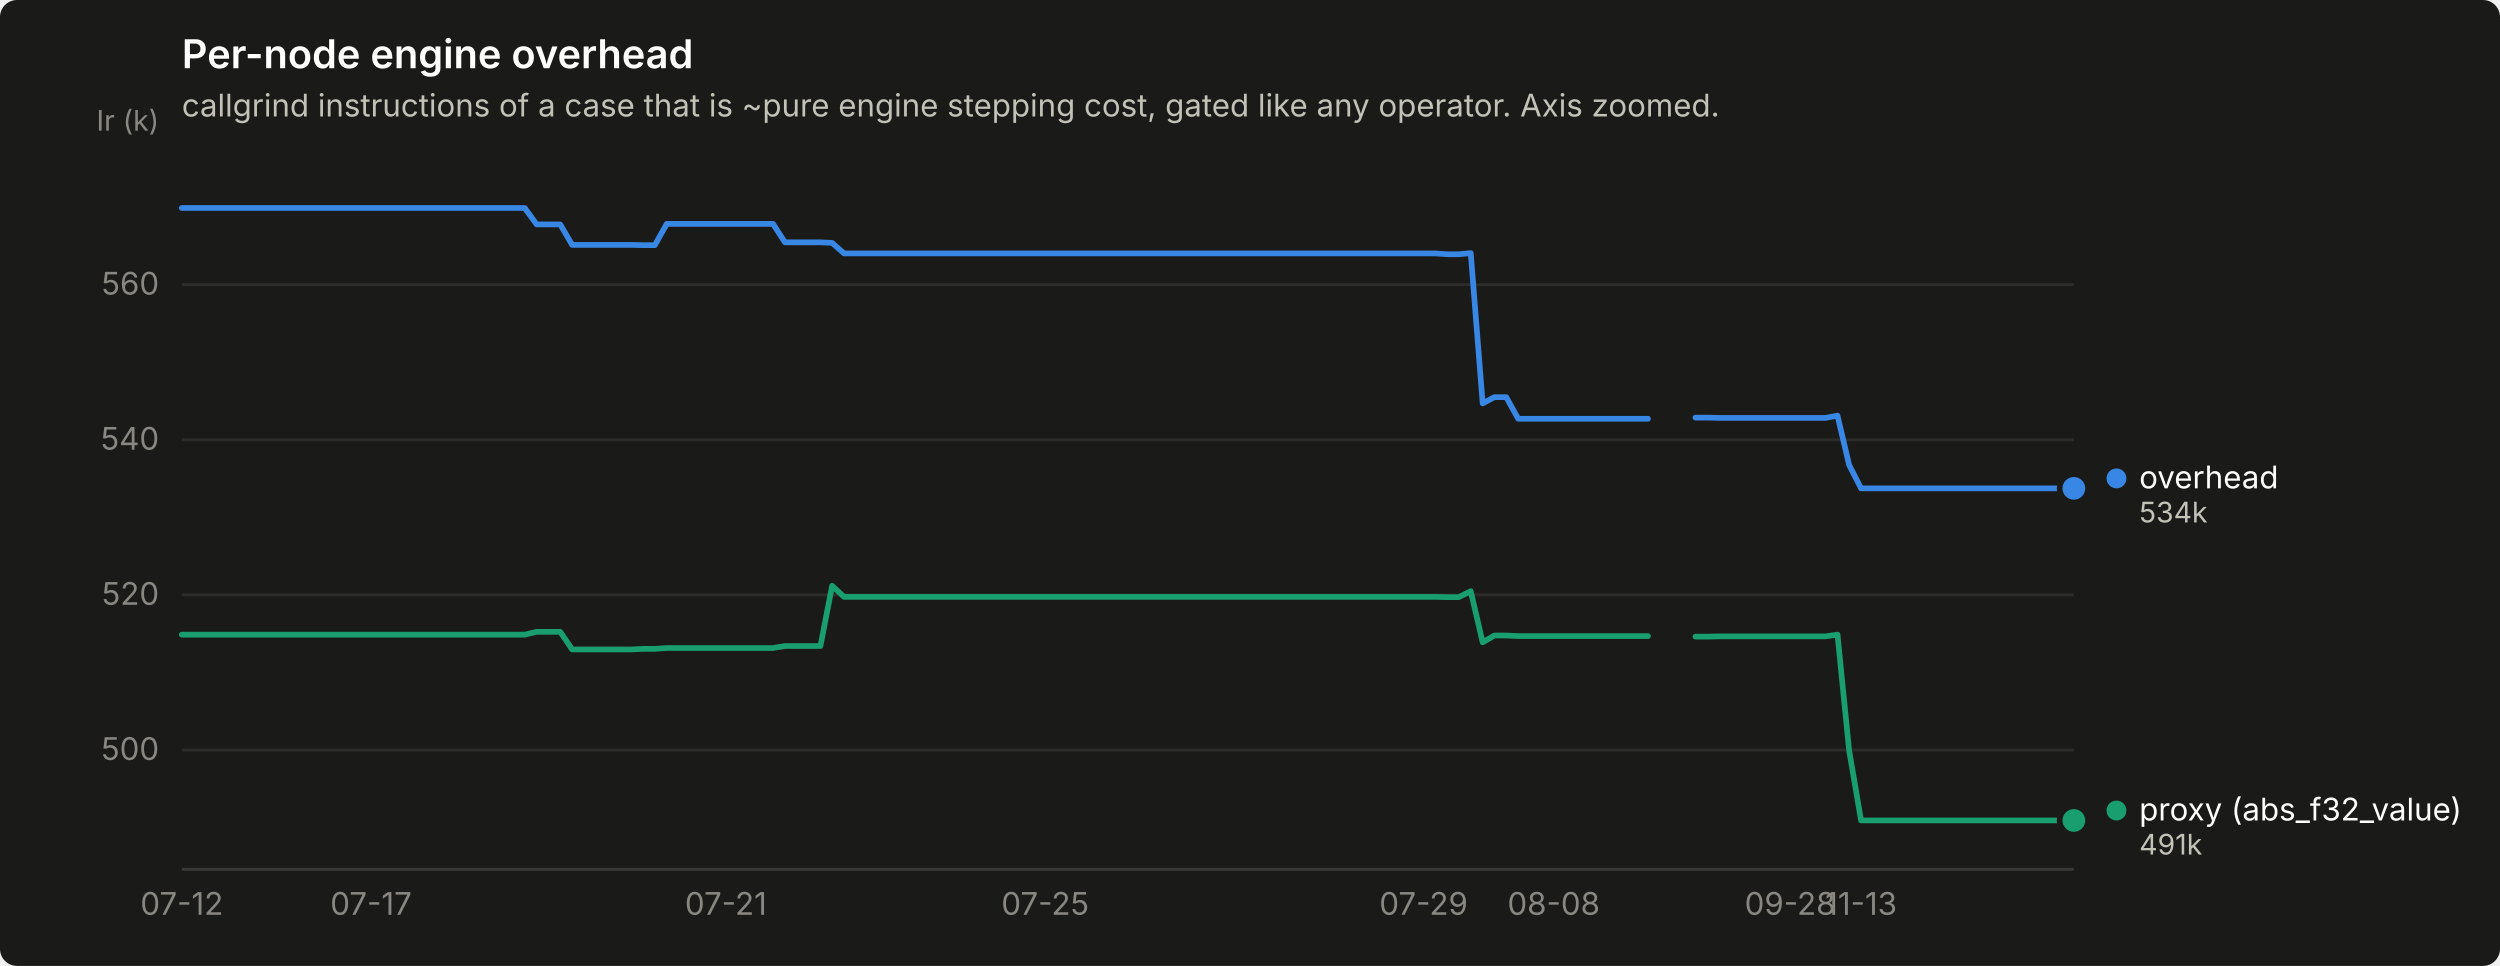
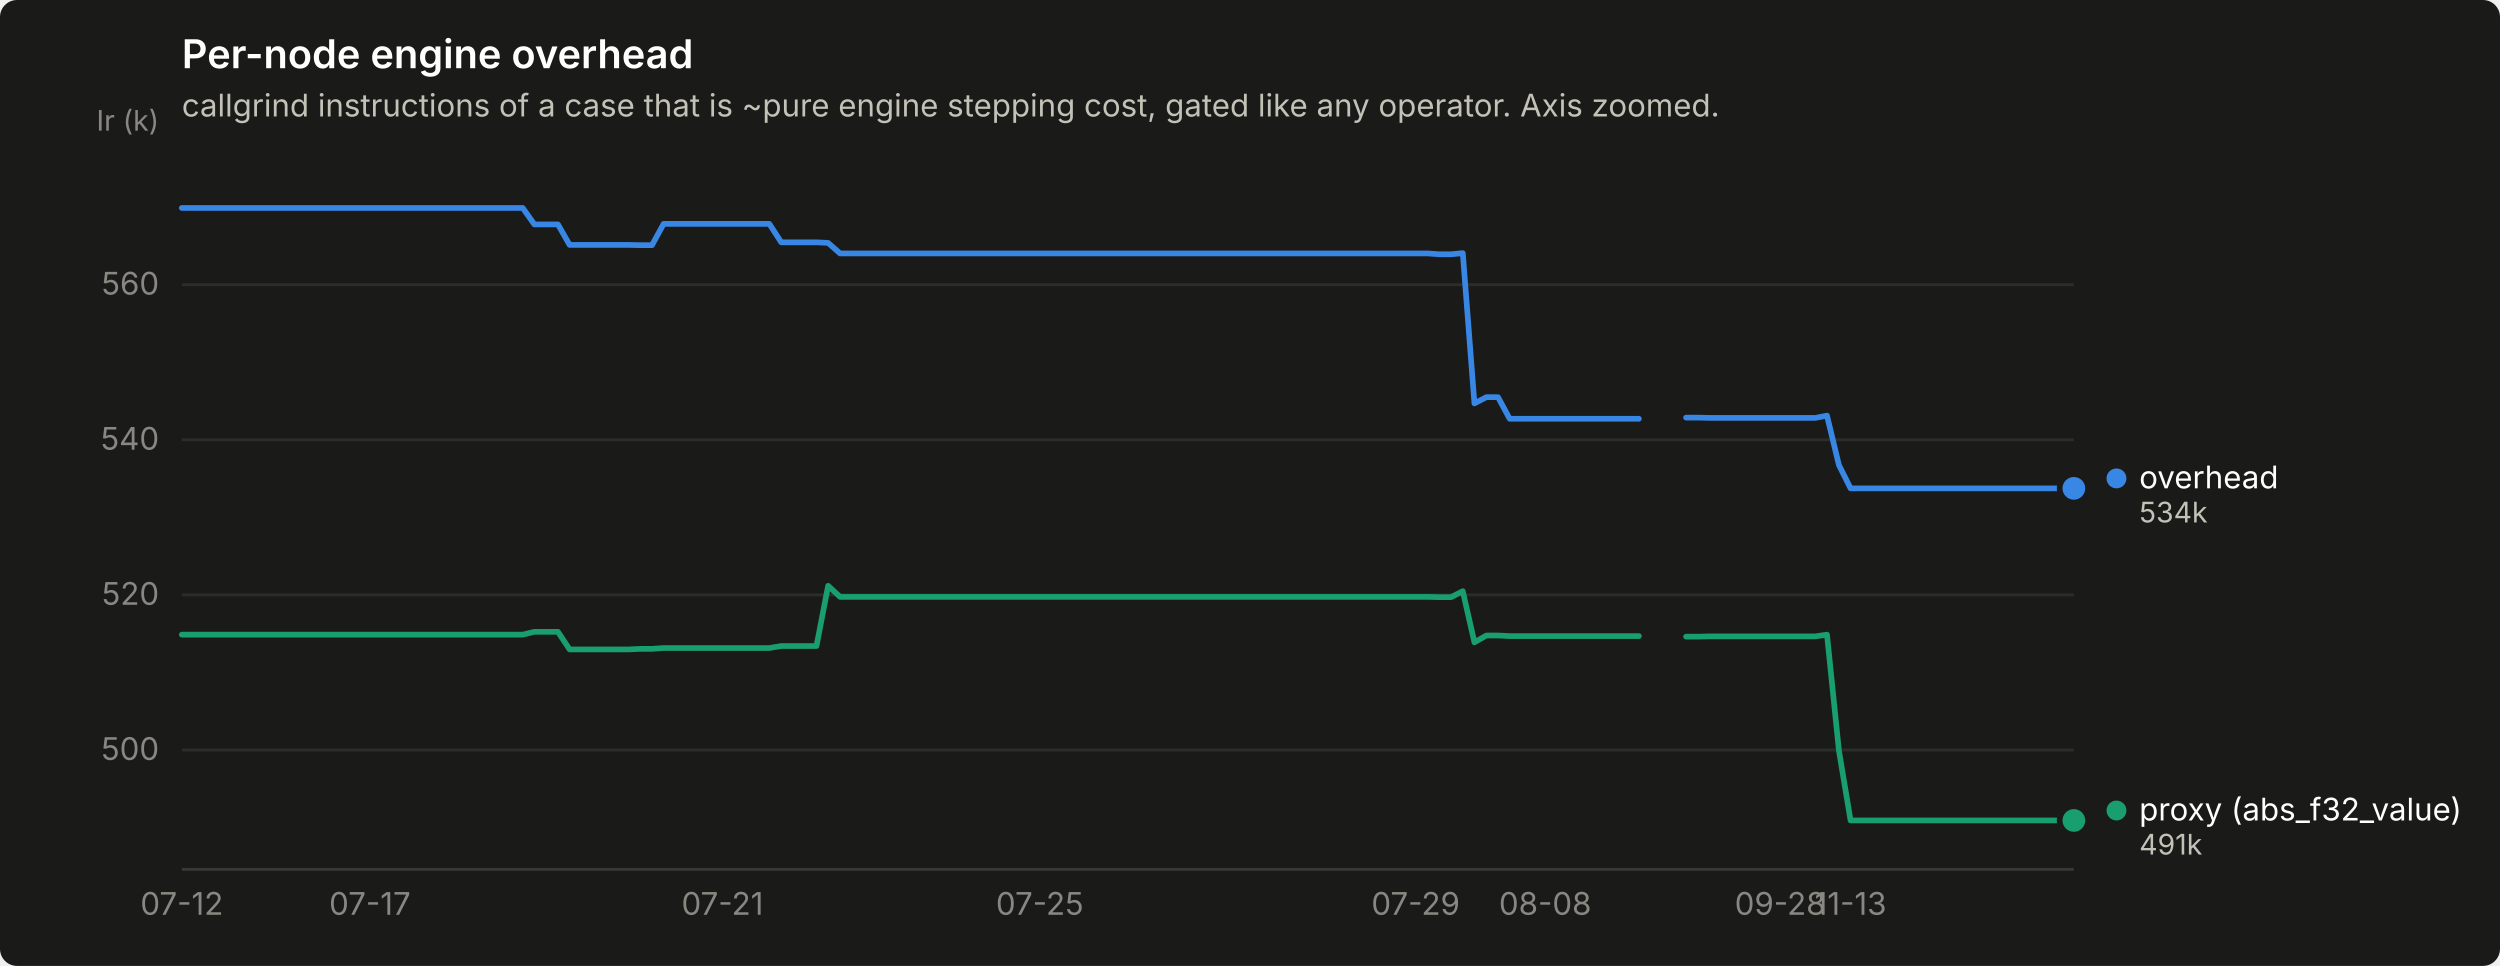
<svg xmlns="http://www.w3.org/2000/svg" width="880" height="340" viewBox="0 0 880 340" role="img" aria-label="Per-node engine overhead">
  <rect width="880" height="340" rx="6" fill="#1a1a19" />
  <text x="64" y="24" font-family="system-ui, -apple-system, &quot;Segoe UI&quot;, sans-serif" font-size="14" font-weight="600" fill="#ffffff">Per-node engine overhead</text>
  <text x="64" y="41" font-family="system-ui, -apple-system, &quot;Segoe UI&quot;, sans-serif" font-size="11" fill="#c3c2b7">callgrind instructions of a case that is ~pure engine stepping cost, gated like any operator. Axis zoomed.</text>
  <line x1="64" y1="264.0" x2="730" y2="264.0" stroke="#2c2c2a" stroke-width="1" />
  <text x="56" y="267.5" text-anchor="end" font-family="system-ui, -apple-system, &quot;Segoe UI&quot;, sans-serif" font-size="11" style="font-variant-numeric: tabular-nums" fill="#898781">500</text>
  <line x1="64" y1="209.4" x2="730" y2="209.4" stroke="#2c2c2a" stroke-width="1" />
  <text x="56" y="212.9" text-anchor="end" font-family="system-ui, -apple-system, &quot;Segoe UI&quot;, sans-serif" font-size="11" style="font-variant-numeric: tabular-nums" fill="#898781">520</text>
  <line x1="64" y1="154.8" x2="730" y2="154.8" stroke="#2c2c2a" stroke-width="1" />
  <text x="56" y="158.3" text-anchor="end" font-family="system-ui, -apple-system, &quot;Segoe UI&quot;, sans-serif" font-size="11" style="font-variant-numeric: tabular-nums" fill="#898781">540</text>
  <line x1="64" y1="100.2" x2="730" y2="100.2" stroke="#2c2c2a" stroke-width="1" />
  <text x="56" y="103.7" text-anchor="end" font-family="system-ui, -apple-system, &quot;Segoe UI&quot;, sans-serif" font-size="11" style="font-variant-numeric: tabular-nums" fill="#898781">560</text>
  <text x="56" y="46" text-anchor="end" font-family="system-ui, -apple-system, &quot;Segoe UI&quot;, sans-serif" font-size="10" fill="#898781">Ir (k)</text>
  <line x1="64" y1="306" x2="730" y2="306" stroke="#383835" stroke-width="1" />
  <text x="64.0" y="322" text-anchor="middle" font-family="system-ui, -apple-system, &quot;Segoe UI&quot;, sans-serif" font-size="11" style="font-variant-numeric: tabular-nums" fill="#898781">07-12</text>
-   <text x="130.6" y="322" text-anchor="middle" font-family="system-ui, -apple-system, &quot;Segoe UI&quot;, sans-serif" font-size="11" style="font-variant-numeric: tabular-nums" fill="#898781">07-17</text>
-   <text x="255.5" y="322" text-anchor="middle" font-family="system-ui, -apple-system, &quot;Segoe UI&quot;, sans-serif" font-size="11" style="font-variant-numeric: tabular-nums" fill="#898781">07-21</text>
-   <text x="367.9" y="322" text-anchor="middle" font-family="system-ui, -apple-system, &quot;Segoe UI&quot;, sans-serif" font-size="11" style="font-variant-numeric: tabular-nums" fill="#898781">07-25</text>
-   <text x="501.1" y="322" text-anchor="middle" font-family="system-ui, -apple-system, &quot;Segoe UI&quot;, sans-serif" font-size="11" style="font-variant-numeric: tabular-nums" fill="#898781">07-29</text>
-   <text x="546.9" y="322" text-anchor="middle" font-family="system-ui, -apple-system, &quot;Segoe UI&quot;, sans-serif" font-size="11" style="font-variant-numeric: tabular-nums" fill="#898781">08-08</text>
-   <text x="630.1" y="322" text-anchor="middle" font-family="system-ui, -apple-system, &quot;Segoe UI&quot;, sans-serif" font-size="11" style="font-variant-numeric: tabular-nums" fill="#898781">09-28</text>
-   <text x="655.1" y="322" text-anchor="middle" font-family="system-ui, -apple-system, &quot;Segoe UI&quot;, sans-serif" font-size="11" style="font-variant-numeric: tabular-nums" fill="#898781">11-13</text>
-   <path d="M64.0,73.2 L68.2,73.2 L72.3,73.2 L76.5,73.2 L80.7,73.2 L84.8,73.2 L89.0,73.2 L93.1,73.2 L97.3,73.2 L101.5,73.2 L105.6,73.2 L109.8,73.2 L114.0,73.2 L118.1,73.2 L122.3,73.2 L126.4,73.2 L130.6,73.2 L134.8,73.2 L138.9,73.2 L143.1,73.2 L147.2,73.2 L151.4,73.2 L155.6,73.2 L159.7,73.2 L163.9,73.2 L168.1,73.2 L172.2,73.2 L176.4,73.2 L180.6,73.2 L184.7,73.2 L188.9,79.0 L193.0,79.0 L197.2,79.0 L201.4,86.2 L205.5,86.2 L209.7,86.2 L213.8,86.2 L218.0,86.2 L222.2,86.2 L226.3,86.3 L230.5,86.3 L234.7,78.8 L238.8,78.8 L243.0,78.8 L247.2,78.8 L251.3,78.8 L255.5,78.8 L259.6,78.8 L263.8,78.8 L268.0,78.8 L272.1,78.8 L276.3,85.3 L280.4,85.3 L284.6,85.3 L288.8,85.3 L292.9,85.5 L297.1,89.2 L301.3,89.2 L305.4,89.2 L309.6,89.2 L313.8,89.2 L317.9,89.2 L322.1,89.2 L326.2,89.2 L330.4,89.2 L334.6,89.2 L338.7,89.2 L342.9,89.2 L347.1,89.2 L351.2,89.2 L355.4,89.2 L359.5,89.2 L363.7,89.2 L367.9,89.2 L372.0,89.2 L376.2,89.2 L380.4,89.2 L384.5,89.2 L388.7,89.2 L392.8,89.2 L397.0,89.2 L401.2,89.2 L405.3,89.2 L409.5,89.2 L413.6,89.2 L417.8,89.2 L422.0,89.2 L426.1,89.2 L430.3,89.2 L434.5,89.2 L438.6,89.2 L442.8,89.2 L446.9,89.2 L451.1,89.2 L455.3,89.2 L459.4,89.2 L463.6,89.2 L467.8,89.2 L471.9,89.2 L476.1,89.2 L480.2,89.2 L484.4,89.2 L488.6,89.2 L492.7,89.2 L496.9,89.2 L501.1,89.2 L505.2,89.2 L509.4,89.5 L513.5,89.5 L517.7,89.1 L521.9,142.0 L526.0,139.8 L530.2,139.8 L534.4,147.4 L538.5,147.4 L542.7,147.4 L546.9,147.4 L551.0,147.4 L555.2,147.4 L559.3,147.4 L563.5,147.4 L567.7,147.4 L571.8,147.4 L576.0,147.4 L580.1,147.4" fill="none" stroke="#3987e5" stroke-width="2" stroke-linejoin="round" stroke-linecap="round" />
-   <path d="M596.8,147.0 L601.0,147.0 L605.1,147.1 L609.3,147.1 L613.5,147.1 L617.6,147.1 L621.8,147.1 L625.9,147.1 L630.1,147.1 L634.3,147.1 L638.4,147.1 L642.6,147.1 L646.8,146.3 L650.9,163.7 L655.1,171.9 L659.2,171.9 L663.4,171.9 L667.6,171.9 L671.7,171.9 L675.9,171.9 L680.0,171.9 L684.2,171.9 L688.4,171.9 L692.5,171.9 L696.7,171.9 L700.9,171.9 L705.0,171.9 L709.2,171.9 L713.4,171.9 L717.5,171.9 L721.7,171.9 L725.8,171.9 L730.0,171.9" fill="none" stroke="#3987e5" stroke-width="2" stroke-linejoin="round" stroke-linecap="round" />
+   <text x="130.2" y="322" text-anchor="middle" font-family="system-ui, -apple-system, &quot;Segoe UI&quot;, sans-serif" font-size="11" style="font-variant-numeric: tabular-nums" fill="#898781">07-17</text>
+   <text x="254.3" y="322" text-anchor="middle" font-family="system-ui, -apple-system, &quot;Segoe UI&quot;, sans-serif" font-size="11" style="font-variant-numeric: tabular-nums" fill="#898781">07-21</text>
+   <text x="366.0" y="322" text-anchor="middle" font-family="system-ui, -apple-system, &quot;Segoe UI&quot;, sans-serif" font-size="11" style="font-variant-numeric: tabular-nums" fill="#898781">07-25</text>
+   <text x="498.3" y="322" text-anchor="middle" font-family="system-ui, -apple-system, &quot;Segoe UI&quot;, sans-serif" font-size="11" style="font-variant-numeric: tabular-nums" fill="#898781">07-29</text>
+   <text x="543.9" y="322" text-anchor="middle" font-family="system-ui, -apple-system, &quot;Segoe UI&quot;, sans-serif" font-size="11" style="font-variant-numeric: tabular-nums" fill="#898781">08-08</text>
+   <text x="626.6" y="322" text-anchor="middle" font-family="system-ui, -apple-system, &quot;Segoe UI&quot;, sans-serif" font-size="11" style="font-variant-numeric: tabular-nums" fill="#898781">09-28</text>
+   <text x="651.4" y="322" text-anchor="middle" font-family="system-ui, -apple-system, &quot;Segoe UI&quot;, sans-serif" font-size="11" style="font-variant-numeric: tabular-nums" fill="#898781">11-13</text>
+   <path d="M64.0,73.2 L68.1,73.2 L72.3,73.2 L76.4,73.2 L80.5,73.2 L84.7,73.2 L88.8,73.2 L93.0,73.2 L97.1,73.2 L101.2,73.2 L105.4,73.2 L109.5,73.2 L113.6,73.2 L117.8,73.2 L121.9,73.2 L126.0,73.2 L130.2,73.2 L134.3,73.2 L138.5,73.2 L142.6,73.2 L146.7,73.2 L150.9,73.2 L155.0,73.2 L159.1,73.2 L163.3,73.2 L167.4,73.2 L171.6,73.2 L175.7,73.2 L179.8,73.2 L184.0,73.2 L188.1,79.0 L192.2,79.0 L196.4,79.0 L200.5,86.2 L204.6,86.2 L208.8,86.2 L212.9,86.2 L217.1,86.2 L221.2,86.2 L225.3,86.3 L229.5,86.3 L233.6,78.8 L237.7,78.8 L241.9,78.8 L246.0,78.8 L250.1,78.8 L254.3,78.8 L258.4,78.8 L262.6,78.8 L266.7,78.8 L270.8,78.8 L275.0,85.3 L279.1,85.3 L283.2,85.3 L287.4,85.3 L291.5,85.5 L295.7,89.2 L299.8,89.2 L303.9,89.2 L308.1,89.2 L312.2,89.2 L316.3,89.2 L320.5,89.2 L324.6,89.2 L328.7,89.2 L332.9,89.2 L337.0,89.2 L341.2,89.2 L345.3,89.2 L349.4,89.2 L353.6,89.2 L357.7,89.2 L361.8,89.2 L366.0,89.2 L370.1,89.2 L374.2,89.2 L378.4,89.2 L382.5,89.2 L386.7,89.2 L390.8,89.2 L394.9,89.2 L399.1,89.2 L403.2,89.2 L407.3,89.2 L411.5,89.2 L415.6,89.2 L419.8,89.2 L423.9,89.2 L428.0,89.2 L432.2,89.2 L436.3,89.2 L440.4,89.2 L444.6,89.2 L448.7,89.2 L452.8,89.2 L457.0,89.2 L461.1,89.2 L465.3,89.2 L469.4,89.2 L473.5,89.2 L477.7,89.2 L481.8,89.2 L485.9,89.2 L490.1,89.2 L494.2,89.2 L498.3,89.2 L502.5,89.2 L506.6,89.5 L510.8,89.5 L514.9,89.1 L519.0,142.0 L523.2,139.8 L527.3,139.8 L531.4,147.4 L535.6,147.4 L539.7,147.4 L543.9,147.4 L548.0,147.4 L552.1,147.4 L556.3,147.4 L560.4,147.4 L564.5,147.4 L568.7,147.4 L572.8,147.4 L576.9,147.4" fill="none" stroke="#3987e5" stroke-width="2" stroke-linejoin="round" stroke-linecap="round" />
+   <path d="M593.5,147.0 L597.6,147.0 L601.8,147.1 L605.9,147.1 L610.0,147.1 L614.2,147.1 L618.3,147.1 L622.4,147.1 L626.6,147.1 L630.7,147.1 L634.9,147.1 L639.0,147.1 L643.1,146.3 L647.3,163.7 L651.4,171.9 L655.5,171.9 L659.7,171.9 L663.8,171.9 L668.0,171.9 L672.1,171.9 L676.2,171.9 L680.4,171.9 L684.5,171.9 L688.6,171.9 L692.8,171.9 L696.9,171.9 L701.0,171.9 L705.2,171.9 L709.3,171.9 L713.5,171.9 L717.6,171.9 L721.7,171.9 L725.9,171.9 L730.0,171.9" fill="none" stroke="#3987e5" stroke-width="2" stroke-linejoin="round" stroke-linecap="round" />
  <circle cx="730.0" cy="171.9" r="6" fill="#1a1a19" />
  <circle cx="730.0" cy="171.9" r="4" fill="#3987e5" />
-   <path d="M64.0,223.4 L68.2,223.4 L72.3,223.4 L76.5,223.4 L80.7,223.4 L84.8,223.4 L89.0,223.4 L93.1,223.4 L97.3,223.4 L101.5,223.4 L105.6,223.4 L109.8,223.4 L114.0,223.4 L118.1,223.4 L122.3,223.4 L126.4,223.4 L130.6,223.4 L134.8,223.4 L138.9,223.4 L143.1,223.4 L147.2,223.4 L151.4,223.4 L155.6,223.4 L159.7,223.4 L163.9,223.4 L168.1,223.4 L172.2,223.4 L176.4,223.4 L180.6,223.4 L184.7,223.4 L188.9,222.4 L193.0,222.4 L197.2,222.4 L201.4,228.6 L205.5,228.6 L209.7,228.6 L213.8,228.6 L218.0,228.6 L222.2,228.6 L226.3,228.4 L230.5,228.4 L234.7,228.1 L238.8,228.1 L243.0,228.1 L247.2,228.1 L251.3,228.1 L255.5,228.1 L259.6,228.1 L263.8,228.1 L268.0,228.1 L272.1,228.1 L276.3,227.4 L280.4,227.4 L284.6,227.4 L288.8,227.4 L292.9,206.2 L297.1,210.1 L301.3,210.1 L305.4,210.1 L309.6,210.1 L313.8,210.1 L317.9,210.1 L322.1,210.1 L326.2,210.1 L330.4,210.1 L334.6,210.1 L338.7,210.1 L342.9,210.1 L347.1,210.1 L351.2,210.1 L355.4,210.1 L359.5,210.1 L363.7,210.1 L367.9,210.1 L372.0,210.1 L376.2,210.1 L380.4,210.1 L384.5,210.1 L388.7,210.1 L392.8,210.1 L397.0,210.1 L401.2,210.1 L405.3,210.1 L409.5,210.1 L413.6,210.1 L417.8,210.1 L422.0,210.1 L426.1,210.1 L430.3,210.1 L434.5,210.1 L438.6,210.1 L442.8,210.1 L446.9,210.1 L451.1,210.1 L455.3,210.1 L459.4,210.1 L463.6,210.1 L467.8,210.1 L471.9,210.1 L476.1,210.1 L480.2,210.1 L484.4,210.1 L488.6,210.1 L492.7,210.1 L496.9,210.1 L501.1,210.1 L505.2,210.1 L509.4,210.2 L513.5,210.2 L517.7,208.1 L521.9,226.1 L526.0,223.7 L530.2,223.7 L534.4,223.9 L538.5,223.9 L542.7,223.9 L546.9,223.9 L551.0,223.9 L555.2,223.9 L559.3,223.9 L563.5,223.9 L567.7,223.9 L571.8,223.9 L576.0,223.9 L580.1,223.9" fill="none" stroke="#199e70" stroke-width="2" stroke-linejoin="round" stroke-linecap="round" />
-   <path d="M596.8,224.1 L601.0,224.1 L605.1,224.0 L609.3,224.0 L613.5,224.0 L617.6,224.0 L621.8,224.0 L625.9,224.0 L630.1,224.0 L634.3,224.0 L638.4,224.0 L642.6,224.0 L646.8,223.4 L650.9,264.2 L655.1,288.8 L659.2,288.8 L663.4,288.8 L667.6,288.8 L671.7,288.8 L675.9,288.8 L680.0,288.8 L684.2,288.8 L688.4,288.8 L692.5,288.8 L696.7,288.8 L700.9,288.8 L705.0,288.8 L709.2,288.8 L713.4,288.8 L717.5,288.8 L721.7,288.8 L725.8,288.8 L730.0,288.8" fill="none" stroke="#199e70" stroke-width="2" stroke-linejoin="round" stroke-linecap="round" />
+   <path d="M64.0,223.4 L68.1,223.4 L72.3,223.4 L76.4,223.4 L80.5,223.4 L84.7,223.4 L88.8,223.4 L93.0,223.4 L97.1,223.4 L101.2,223.4 L105.4,223.4 L109.5,223.4 L113.6,223.4 L117.8,223.4 L121.9,223.4 L126.0,223.4 L130.2,223.4 L134.3,223.4 L138.5,223.4 L142.6,223.4 L146.7,223.4 L150.9,223.4 L155.0,223.4 L159.1,223.4 L163.3,223.4 L167.4,223.4 L171.6,223.4 L175.7,223.4 L179.8,223.4 L184.0,223.4 L188.1,222.4 L192.2,222.4 L196.4,222.4 L200.5,228.6 L204.6,228.6 L208.8,228.6 L212.9,228.6 L217.1,228.6 L221.2,228.6 L225.3,228.4 L229.5,228.4 L233.6,228.1 L237.7,228.1 L241.9,228.1 L246.0,228.1 L250.1,228.1 L254.3,228.1 L258.4,228.1 L262.6,228.1 L266.7,228.1 L270.8,228.1 L275.0,227.4 L279.1,227.4 L283.2,227.4 L287.4,227.4 L291.5,206.2 L295.7,210.1 L299.8,210.1 L303.9,210.1 L308.1,210.1 L312.2,210.1 L316.3,210.1 L320.5,210.1 L324.6,210.1 L328.7,210.1 L332.9,210.1 L337.0,210.1 L341.2,210.1 L345.3,210.1 L349.4,210.1 L353.6,210.1 L357.7,210.1 L361.8,210.1 L366.0,210.1 L370.1,210.1 L374.2,210.1 L378.4,210.1 L382.5,210.1 L386.7,210.1 L390.8,210.1 L394.9,210.1 L399.1,210.1 L403.2,210.1 L407.3,210.1 L411.5,210.1 L415.6,210.1 L419.8,210.1 L423.9,210.1 L428.0,210.1 L432.2,210.1 L436.3,210.1 L440.4,210.1 L444.6,210.1 L448.7,210.1 L452.8,210.1 L457.0,210.1 L461.1,210.1 L465.3,210.1 L469.4,210.1 L473.5,210.1 L477.7,210.1 L481.8,210.1 L485.9,210.1 L490.1,210.1 L494.2,210.1 L498.3,210.1 L502.5,210.1 L506.6,210.2 L510.8,210.2 L514.9,208.1 L519.0,226.1 L523.2,223.7 L527.3,223.7 L531.4,223.9 L535.6,223.9 L539.7,223.9 L543.9,223.9 L548.0,223.9 L552.1,223.9 L556.3,223.9 L560.4,223.9 L564.5,223.9 L568.7,223.9 L572.8,223.9 L576.9,223.9" fill="none" stroke="#199e70" stroke-width="2" stroke-linejoin="round" stroke-linecap="round" />
+   <path d="M593.5,224.1 L597.6,224.1 L601.8,224.0 L605.9,224.0 L610.0,224.0 L614.2,224.0 L618.3,224.0 L622.4,224.0 L626.6,224.0 L630.7,224.0 L634.9,224.0 L639.0,224.0 L643.1,223.4 L647.3,264.2 L651.4,288.8 L655.5,288.8 L659.7,288.8 L663.8,288.8 L668.0,288.8 L672.1,288.8 L676.2,288.8 L680.4,288.8 L684.5,288.8 L688.6,288.8 L692.8,288.8 L696.9,288.8 L701.0,288.8 L705.2,288.8 L709.3,288.8 L713.5,288.8 L717.6,288.8 L721.7,288.8 L725.9,288.8 L730.0,288.8" fill="none" stroke="#199e70" stroke-width="2" stroke-linejoin="round" stroke-linecap="round" />
  <circle cx="730.0" cy="288.8" r="6" fill="#1a1a19" />
  <circle cx="730.0" cy="288.8" r="4" fill="#199e70" />
  <circle cx="745.0" cy="168.4" r="3.5" fill="#3987e5" />
  <text x="753.0" y="171.9" font-family="system-ui, -apple-system, &quot;Segoe UI&quot;, sans-serif" font-size="11" fill="#ffffff">overhead</text>
  <text x="753.0" y="183.9" font-family="system-ui, -apple-system, &quot;Segoe UI&quot;, sans-serif" font-size="10" style="font-variant-numeric: tabular-nums" fill="#c3c2b7">534k</text>
  <circle cx="745.0" cy="285.3" r="3.5" fill="#199e70" />
  <text x="753.0" y="288.8" font-family="system-ui, -apple-system, &quot;Segoe UI&quot;, sans-serif" font-size="11" fill="#ffffff">proxy (abs_f32_value)</text>
  <text x="753.0" y="300.8" font-family="system-ui, -apple-system, &quot;Segoe UI&quot;, sans-serif" font-size="10" style="font-variant-numeric: tabular-nums" fill="#c3c2b7">491k</text>
</svg>
